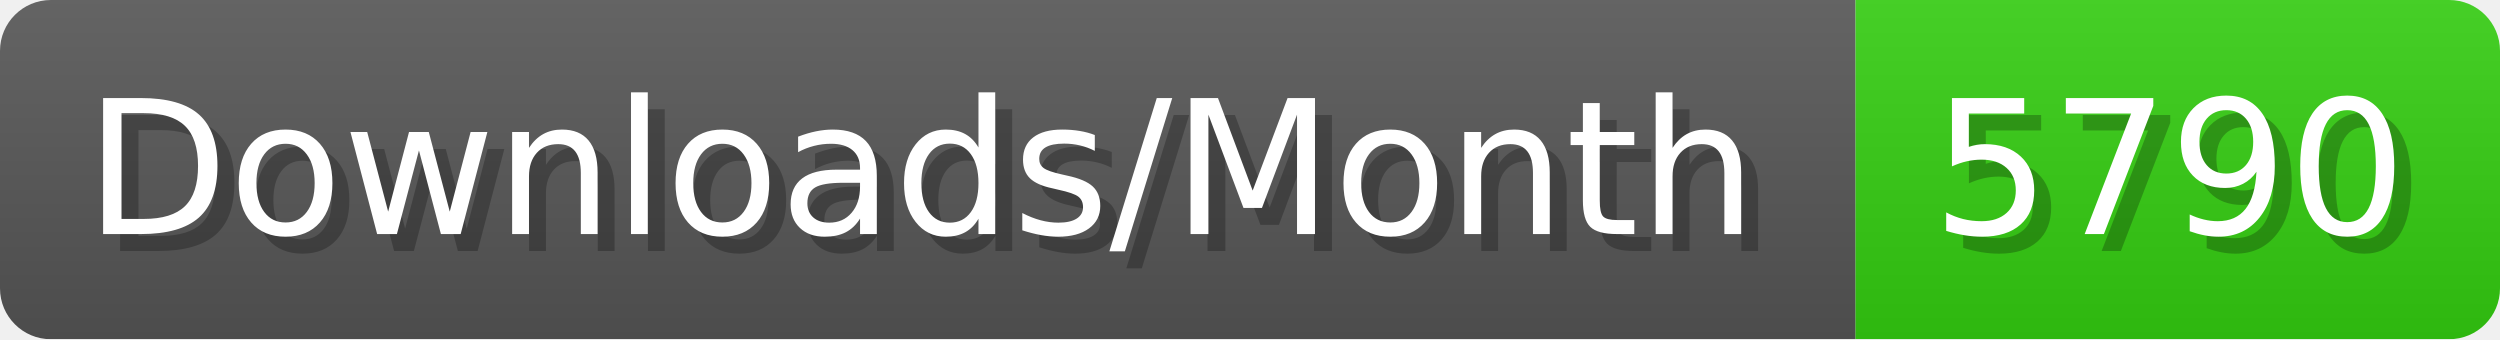
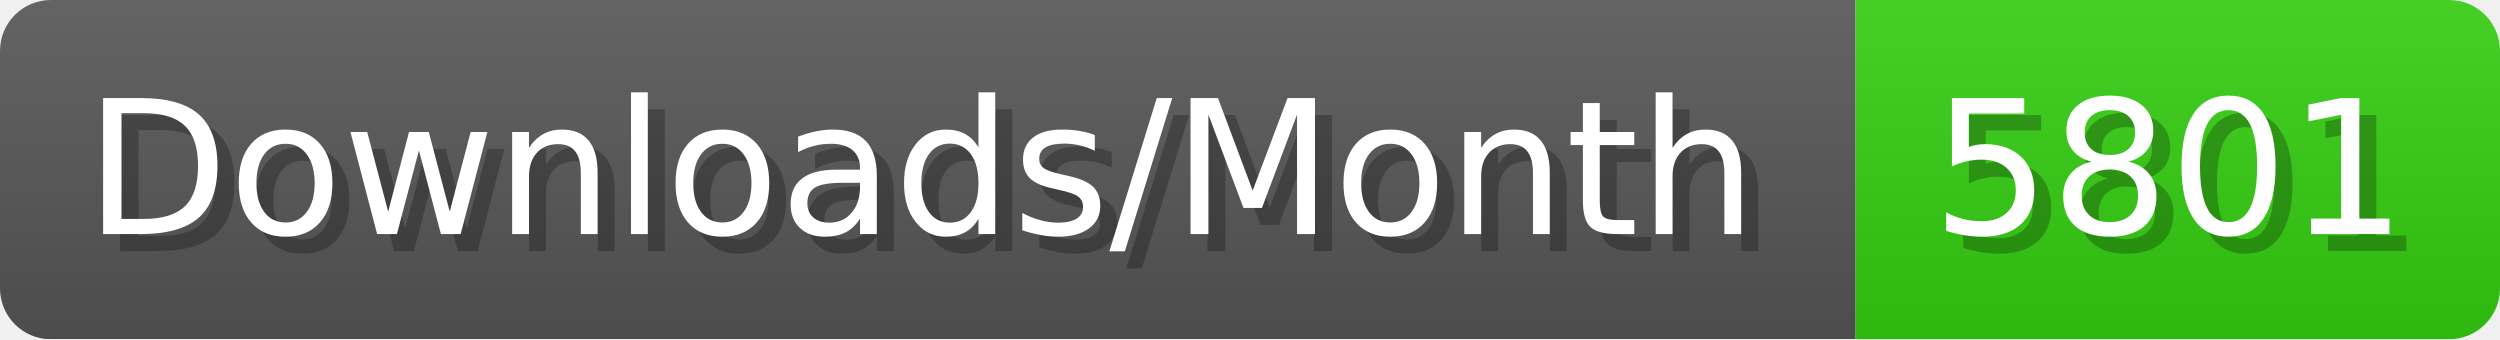
- <svg xmlns="http://www.w3.org/2000/svg" width="147.4" height="20" viewBox="0 0 1474 200" role="img" aria-label="Downloads/Month: 5790">
+ <svg xmlns="http://www.w3.org/2000/svg" width="147.4" height="20" viewBox="0 0 1474 200" role="img" aria-label="Downloads/Month: 5801">
  <linearGradient id="YlXUI" x2="0" y2="100%">
    <stop offset="0" stop-opacity=".1" stop-color="#EEE" />
    <stop offset="1" stop-opacity=".1" />
  </linearGradient>
  <mask id="JHhop">
    <rect width="1474" height="200" rx="30" fill="#FFF" />
  </mask>
  <g mask="url(#JHhop)">
    <rect width="1094" height="200" fill="#555" />
    <rect width="380" height="200" fill="#3C1" x="1094" />
    <rect width="1474" height="200" fill="url(#YlXUI)" />
  </g>
  <g aria-hidden="true" fill="#fff" text-anchor="start" font-family="Verdana,DejaVu Sans,sans-serif" font-size="110">
    <text x="60" y="148" textLength="994" fill="#000" opacity="0.25">Downloads/Month</text>
    <text x="50" y="138" textLength="994">Downloads/Month</text>
-     <text x="1149" y="148" textLength="280" fill="#000" opacity="0.25">5790</text>
-     <text x="1139" y="138" textLength="280">5790</text>
+     <text x="1149" y="148" textLength="280" fill="#000" opacity="0.25">5801</text>
+     <text x="1139" y="138" textLength="280">5801</text>
  </g>
</svg>
